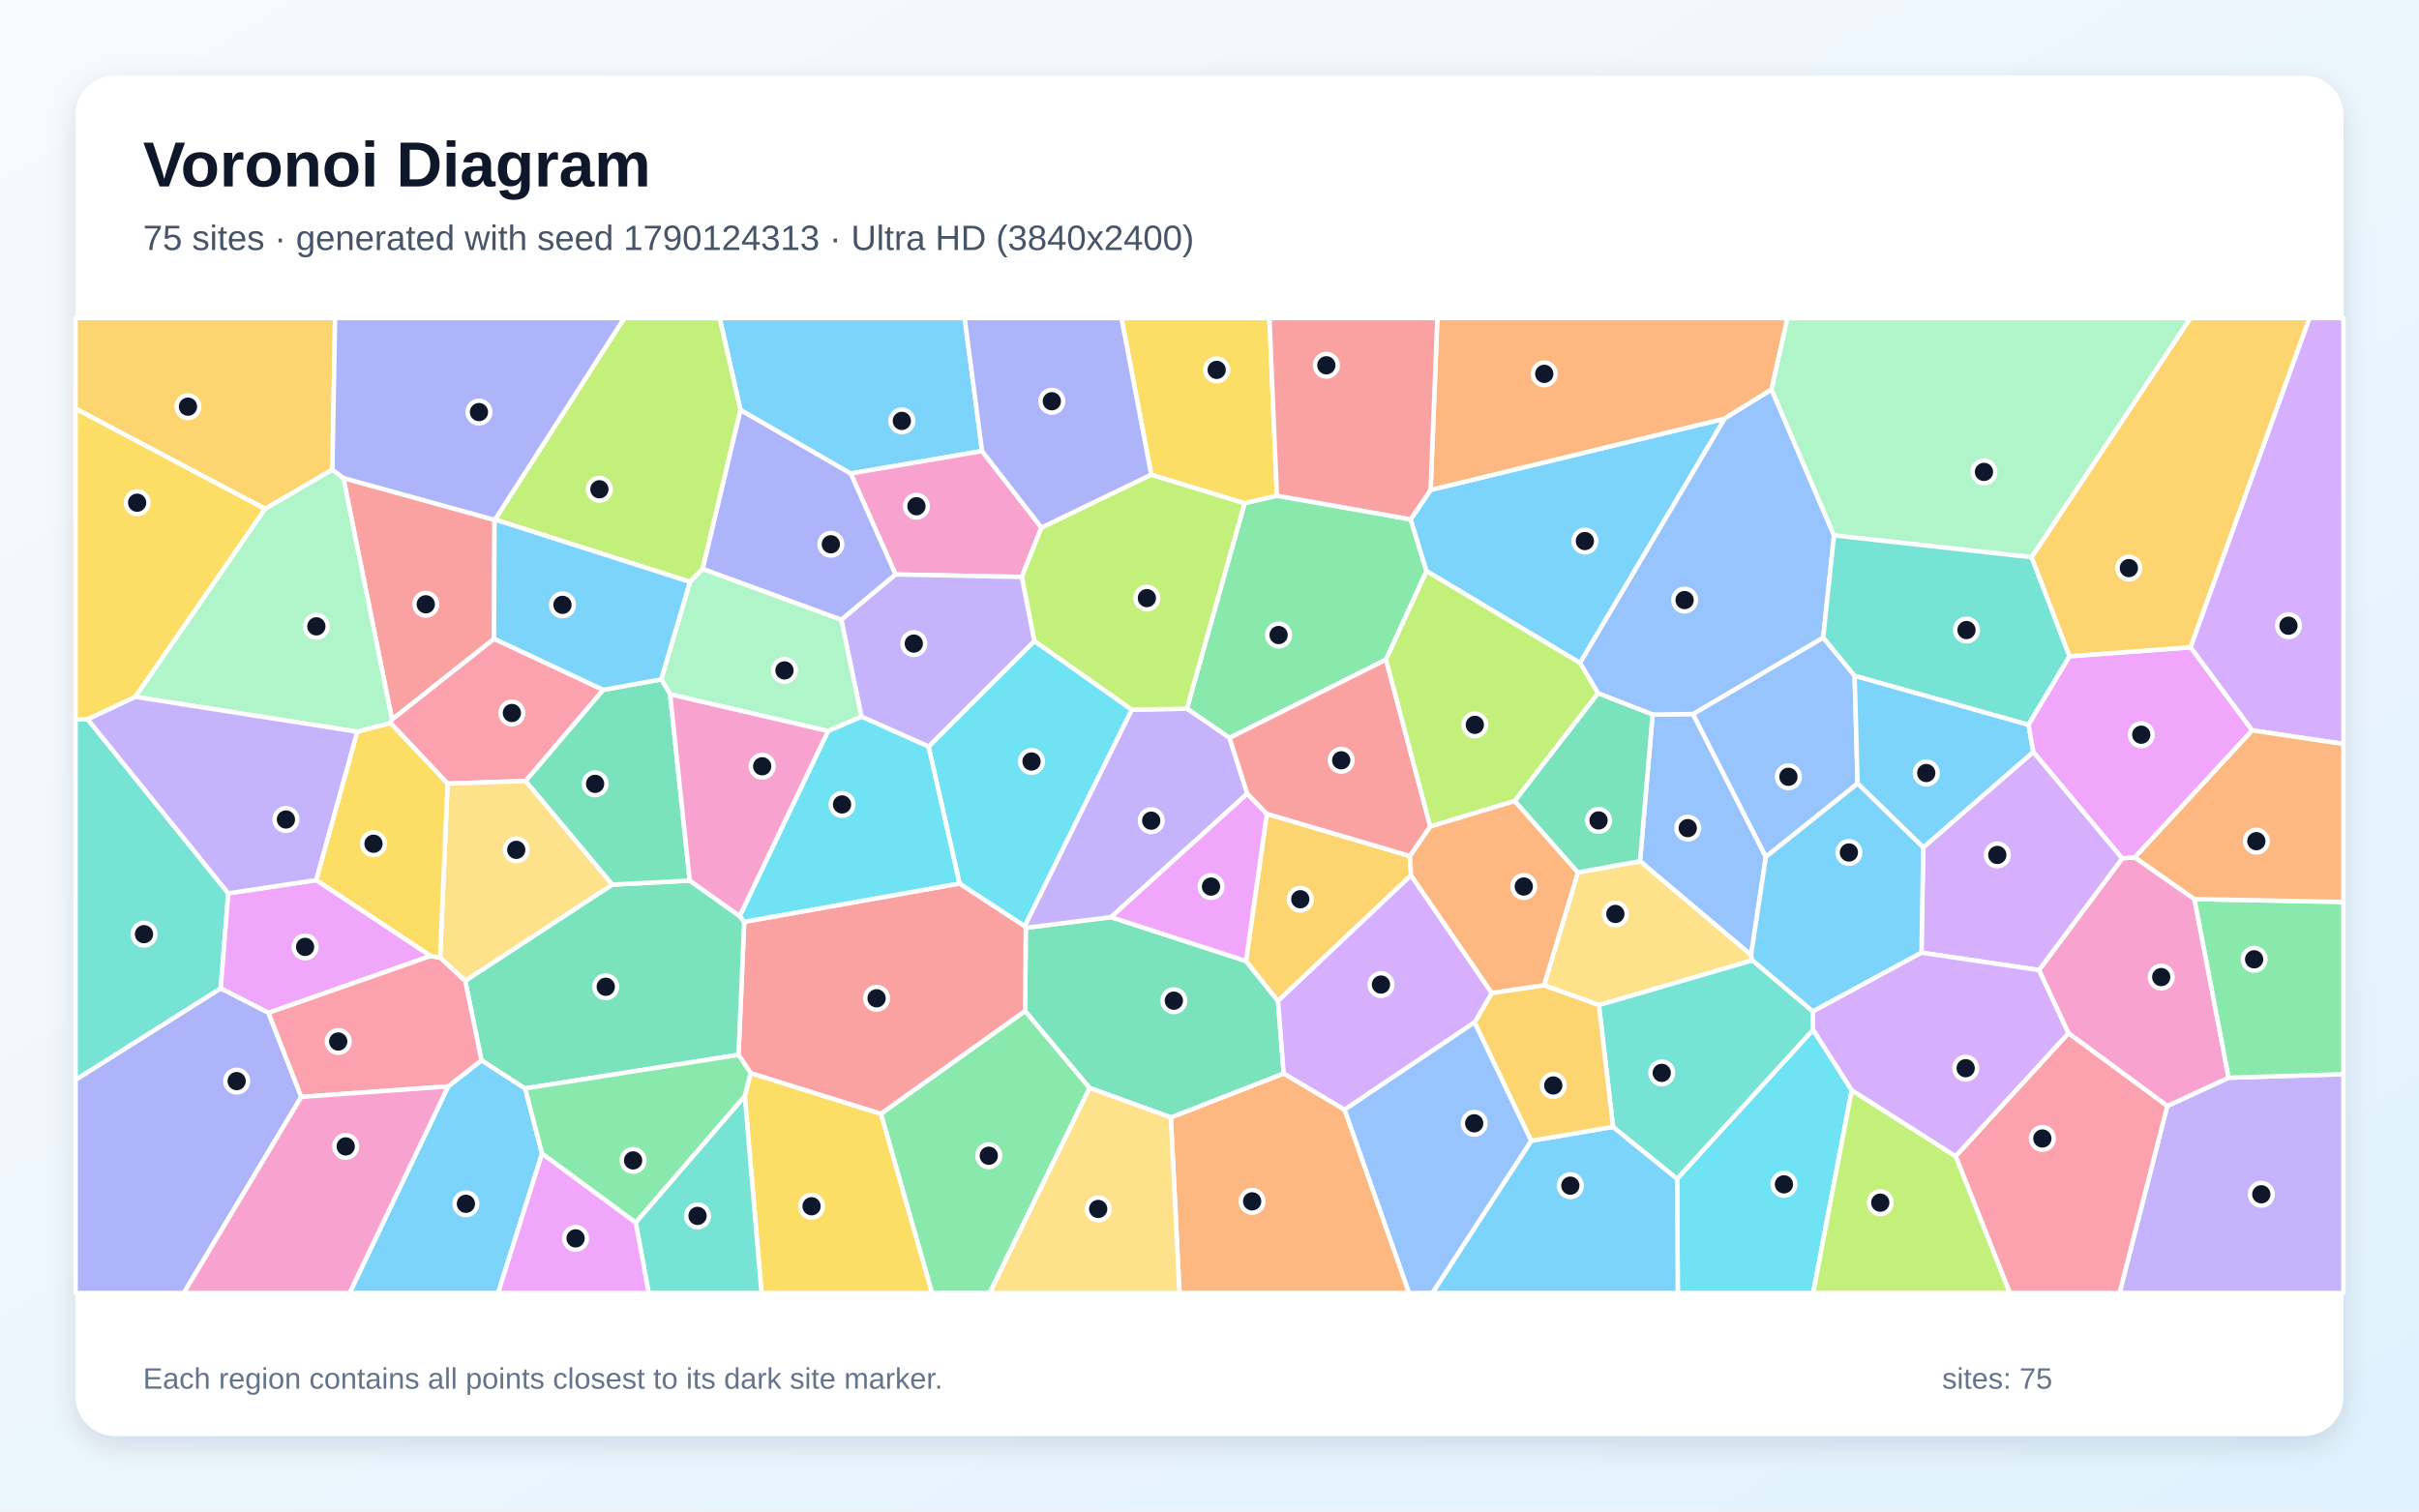
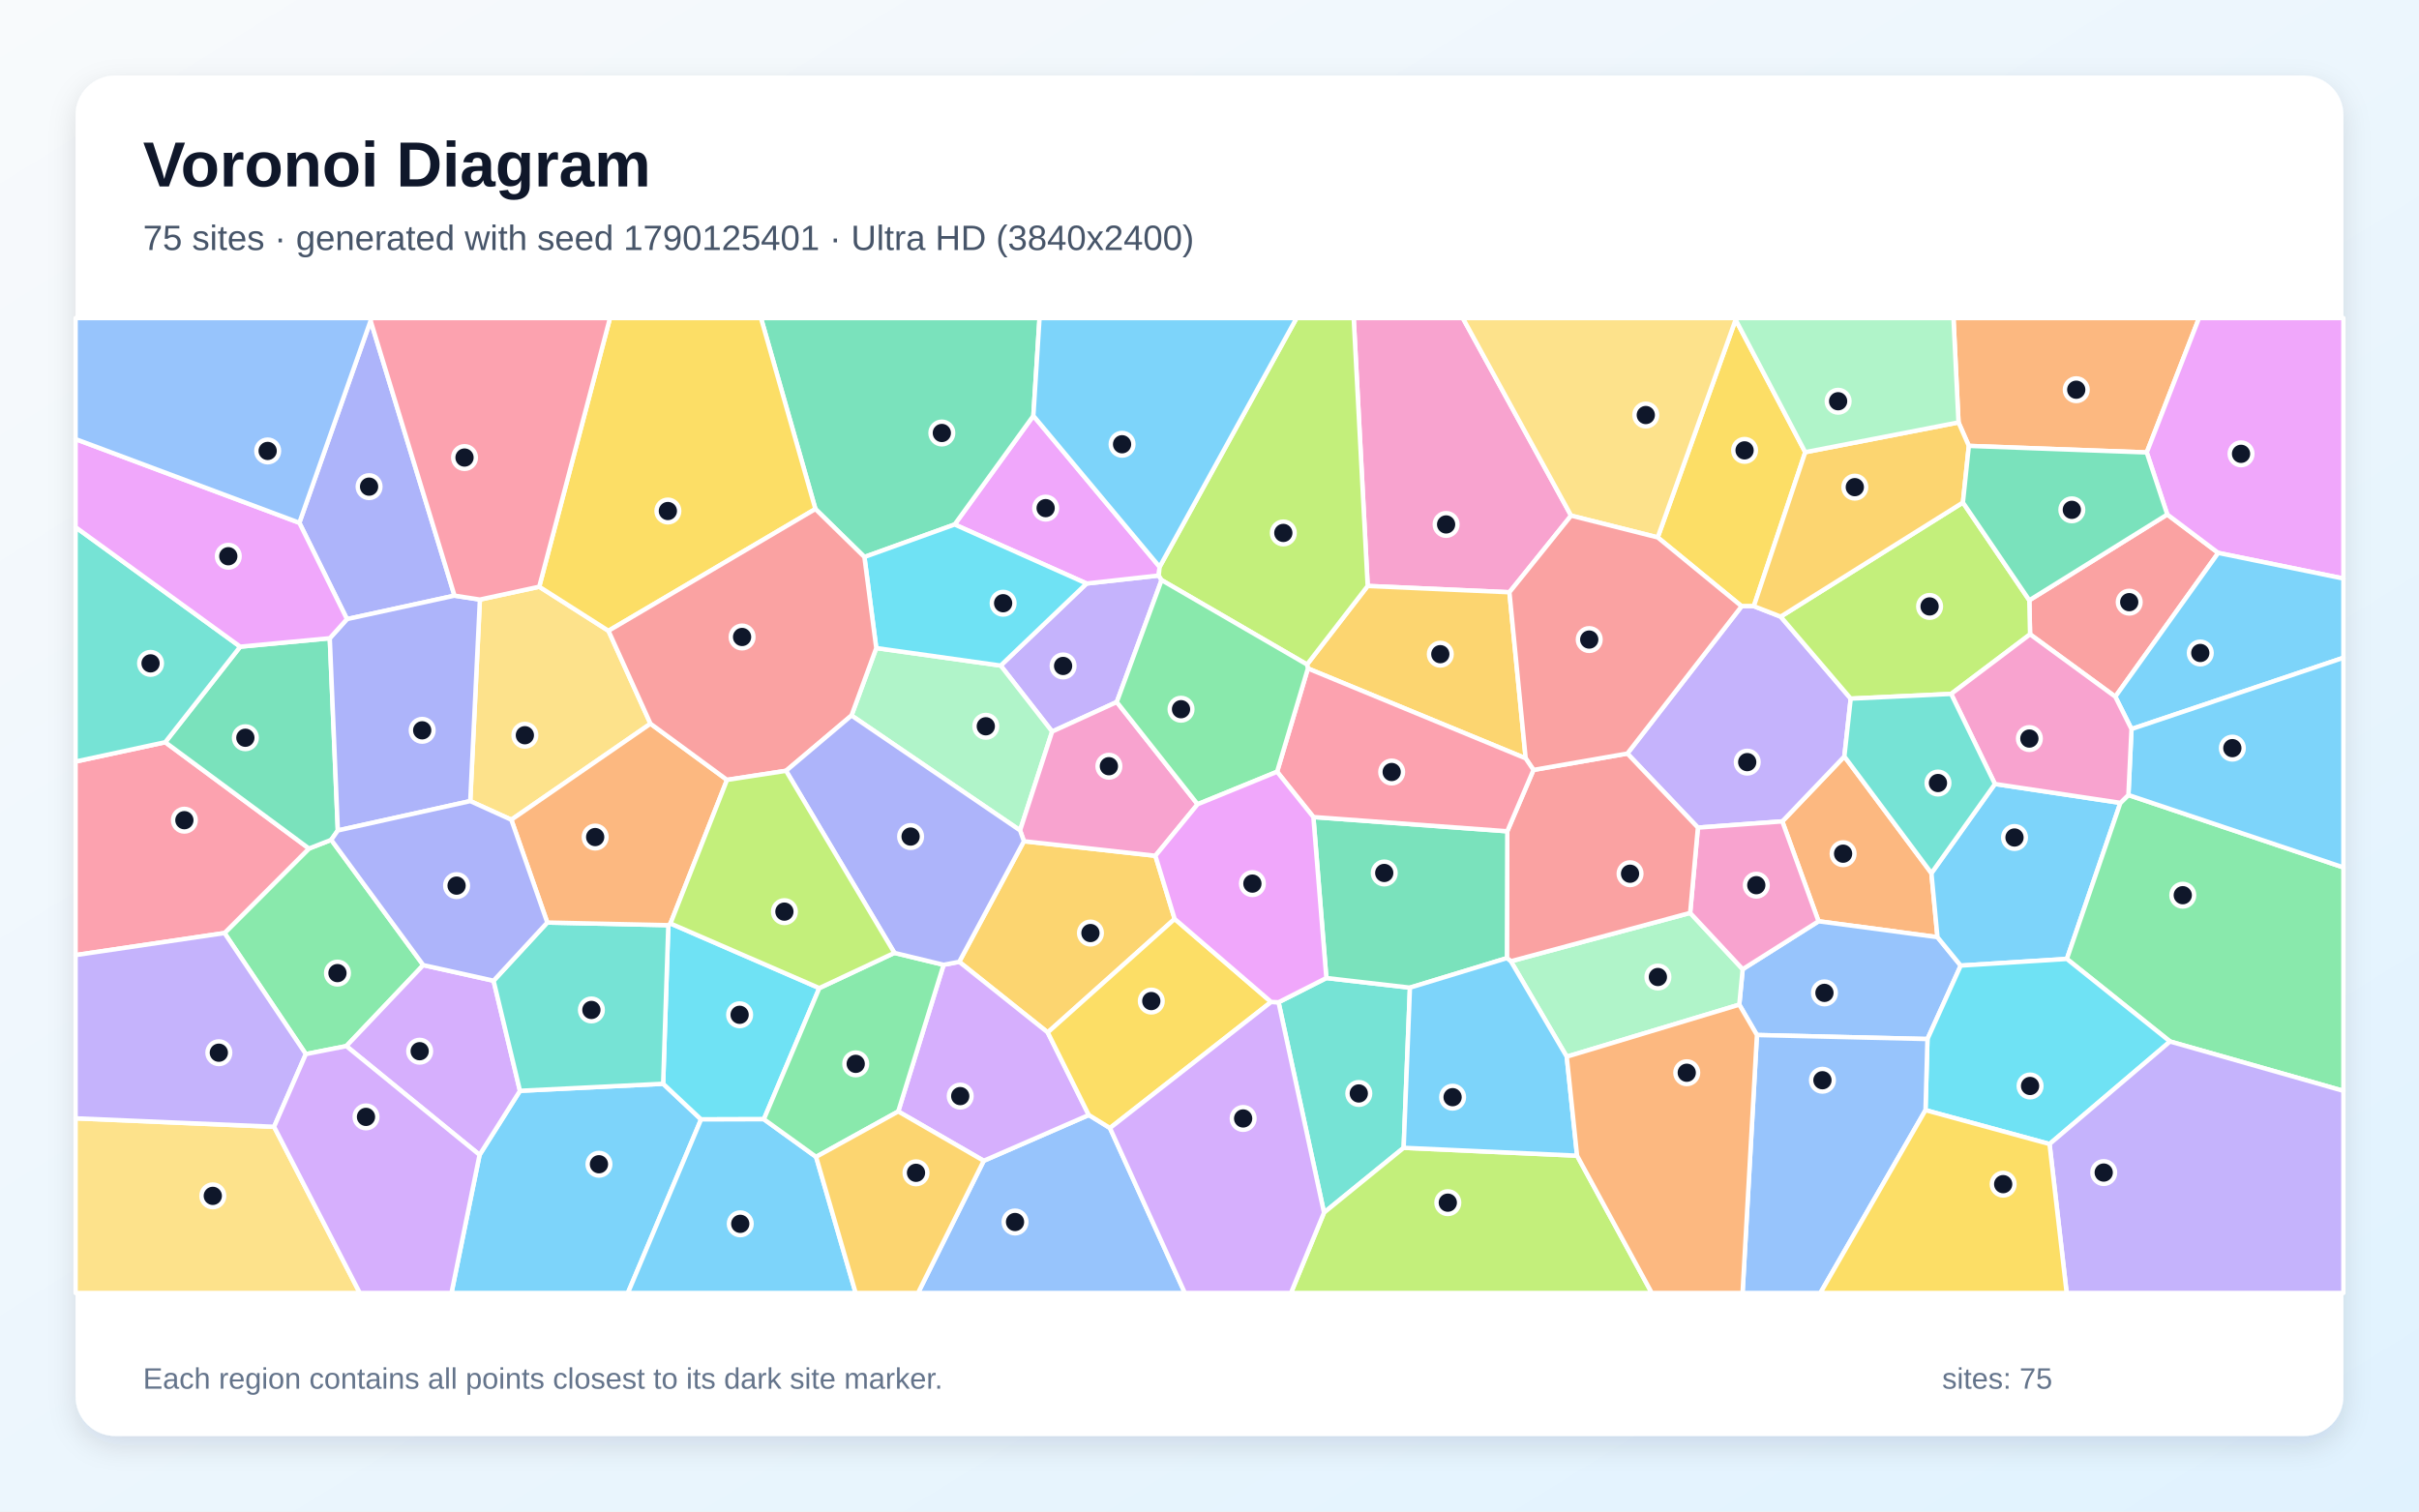
<svg xmlns="http://www.w3.org/2000/svg" width="3840" height="2400" viewBox="0 0 3840 2400" role="img" aria-labelledby="title description">
  <defs>
    <linearGradient id="background" x1="0" y1="0" x2="1" y2="1">
      <stop stop-color="#F8FAFC" />
      <stop offset="1" stop-color="#E0F2FE" />
    </linearGradient>
    <filter id="shadow" x="-5%" y="-5%" width="110%" height="110%">
      <feDropShadow dx="0" dy="15" stdDeviation="22" flood-color="#0F172A" flood-opacity=".12" />
    </filter>
  </defs>
  <rect width="3840" height="2400" fill="url(#background)" />
  <rect x="120" y="120" width="3600" height="2160" rx="63" fill="#FFFFFF" filter="url(#shadow)" />
  <g font-family="Arial, sans-serif">
    <text x="227" y="296" font-size="101" font-weight="700" fill="#0F172A">Voronoi Diagram</text>
-     <text x="227" y="397" font-size="56" fill="#475569">75 sites · generated with seed 1790124313 · Ultra HD (3840x2400)</text>
+     <text x="227" y="397" font-size="56" fill="#475569">75 sites · generated with seed 1790125401 · Ultra HD (3840x2400)</text>
  </g>
  <g stroke="#FFFFFF" stroke-width="7" stroke-linejoin="round">
-     <polygon points="1559.0,716.2 1350.4,751.9 1175.5,651.2 1142.4,505.0 1531.3,505.0" fill="#38BDF8" fill-opacity="0.65" />
-     <polygon points="3440.4,1756.1 3537.8,1711.2 3720.0,1705.6 3720.0,2053.0 3364.6,2053.0" fill="#A78BFA" fill-opacity="0.65" />
-     <polygon points="1653.2,837.7 1622.0,916.1 1421.7,912.2 1350.4,751.9 1559.0,716.2" fill="#F472B6" fill-opacity="0.65" />
-     <polygon points="1858.6,1774.3 2037.8,1704.4 2134.5,1761.9 2236.9,2053.0 1872.4,2053.0" fill="#FB923C" fill-opacity="0.65" />
-     <polygon points="1182.3,1740.2 1191.6,1703.8 1398.6,1768.5 1479.7,2053.0 1208.8,2053.0" fill="#FACC15" fill-opacity="0.65" />
-     <polygon points="1975.7,798.9 2027.0,787.0 2239.3,824.6 2264.5,906.8 2200.2,1047.4 1951.8,1171.6 1884.1,1125.2" fill="#4ADE80" fill-opacity="0.65" />
-     <polygon points="120.0,1714.7 120.0,1142.4 139.2,1142.1 362.4,1418.4 350.4,1569.5" fill="#2DD4BF" fill-opacity="0.65" />
-     <polygon points="2779.7,1516.3 2603.4,1367.5 2623.4,1134.6 2687.5,1133.7 2803.2,1360.5" fill="#60A5FA" fill-opacity="0.65" />
-     <polygon points="502.1,1397.4 683.8,1517.9 426.2,1608.2 350.4,1569.5 362.4,1418.4" fill="#E879F9" fill-opacity="0.65" />
-     <polygon points="1729.5,1727.4 1627.3,1605.5 1628.4,1473.2 1763.7,1456.2 1977.9,1525.9 2028.8,1589.3 2037.8,1704.4 1858.6,1774.3" fill="#34D399" fill-opacity="0.65" />
-     <polygon points="1172.3,1674.9 1181.4,1463.7 1523.2,1402.8 1626.6,1470.4 1628.4,1473.2 1627.3,1605.5 1398.6,1768.5 1191.6,1703.8" fill="#F87171" fill-opacity="0.65" />
-     <polygon points="120.0,1714.7 350.4,1569.5 426.2,1608.2 478.3,1741.6 291.8,2053.0 120.0,2053.0" fill="#818CF8" fill-opacity="0.65" />
-     <polygon points="527.6,745.7 420.8,808.1 120.0,648.9 120.0,505.0 532.0,505.0" fill="#FBBF24" fill-opacity="0.65" />
-     <polygon points="1115.6,903.2 1095.3,923.9 785.8,825.0 990.9,505.0 1142.4,505.0 1175.5,651.2" fill="#A3E635" fill-opacity="0.65" />
-     <polygon points="3575.0,1159.7 3477.2,1027.8 3666.0,505.0 3720.0,505.0 3720.0,1181.3" fill="#C084FC" fill-opacity="0.65" />
-     <polygon points="957.7,1095.4 834.5,1240.1 710.5,1244.1 619.8,1148.1 622.3,1142.3 784.2,1014.1" fill="#FB7185" fill-opacity="0.65" />
-     <polygon points="2662.3,1871.6 2878.2,1635.0 2939.5,1731.0 2878.3,2053.0 2663.4,2053.0" fill="#22D3EE" fill-opacity="0.65" />
-     <polygon points="1367.7,1138.0 1314.4,1160.8 1063.8,1102.5 1049.6,1078.7 1095.3,923.9 1115.6,903.2 1335.7,984.0" fill="#86EFAC" fill-opacity="0.65" />
-     <polygon points="972.2,1404.6 738.5,1557.5 698.6,1520.5 710.5,1244.1 834.5,1240.1" fill="#FCD34D" fill-opacity="0.65" />
-     <polygon points="2271.0,777.9 2737.9,664.6 2508.2,1052.7 2264.5,906.8 2239.3,824.6" fill="#38BDF8" fill-opacity="0.65" />
-     <polygon points="711.4,1725.0 764.3,1683.5 833.6,1728.2 860.5,1831.5 790.7,2053.0 554.9,2053.0" fill="#38BDF8" fill-opacity="0.65" />
-     <polygon points="1796.4,1126.9 1884.1,1125.2 1951.8,1171.6 1980.0,1260.2 1763.7,1456.2 1628.4,1473.2 1626.6,1470.4" fill="#A78BFA" fill-opacity="0.65" />
-     <polygon points="3283.4,1640.5 3236.7,1540.3 3369.0,1362.8 3388.7,1361.2 3483.6,1427.6 3537.8,1711.2 3440.4,1756.1" fill="#F472B6" fill-opacity="0.65" />
-     <polygon points="2812.2,618.5 2737.9,664.6 2271.0,777.9 2281.7,505.0 2837.5,505.0" fill="#FB923C" fill-opacity="0.65" />
-     <polygon points="420.8,808.1 215.0,1106.5 139.2,1142.1 120.0,1142.4 120.0,648.9" fill="#FACC15" fill-opacity="0.65" />
-     <polygon points="3537.8,1711.2 3483.6,1427.6 3720.0,1432.1 3720.0,1705.6" fill="#4ADE80" fill-opacity="0.65" />
-     <polygon points="1009.1,1941.1 1182.3,1740.2 1208.8,2053.0 1029.7,2053.0" fill="#2DD4BF" fill-opacity="0.65" />
-     <polygon points="2894.2,1012.3 2944.1,1072.9 2948.8,1244.1 2803.2,1360.5 2687.5,1133.7" fill="#60A5FA" fill-opacity="0.65" />
-     <polygon points="860.5,1831.5 1009.1,1941.1 1029.7,2053.0 790.7,2053.0" fill="#E879F9" fill-opacity="0.65" />
-     <polygon points="833.6,1728.2 764.3,1683.5 738.5,1557.5 972.2,1404.6 1094.9,1398.2 1174.2,1454.5 1181.4,1463.7 1172.3,1674.9" fill="#34D399" fill-opacity="0.65" />
-     <polygon points="785.0,825.4 784.2,1014.1 622.3,1142.3 545.1,759.0" fill="#F87171" fill-opacity="0.65" />
-     <polygon points="1335.7,984.0 1115.6,903.2 1175.5,651.2 1350.4,751.9 1421.7,912.2" fill="#818CF8" fill-opacity="0.65" />
-     <polygon points="2238.2,1359.2 2239.9,1389.9 2028.8,1589.3 1977.9,1525.9 2011.0,1292.2" fill="#FBBF24" fill-opacity="0.65" />
-     <polygon points="1827.5,753.6 1975.7,798.9 1884.1,1125.2 1796.4,1126.9 1641.9,1017.9 1622.0,916.1 1653.2,837.7" fill="#A3E635" fill-opacity="0.65" />
-     <polygon points="3369.0,1362.8 3236.7,1540.3 3050.2,1512.7 3053.0,1345.5 3227.8,1193.8" fill="#C084FC" fill-opacity="0.65" />
-     <polygon points="764.3,1683.5 711.4,1725.0 478.3,1741.6 426.2,1608.2 683.8,1517.9 698.6,1520.5 738.5,1557.5" fill="#FB7185" fill-opacity="0.65" />
-     <polygon points="1474.0,1185.4 1641.9,1017.9 1796.4,1126.9 1626.6,1470.4 1523.2,1402.8" fill="#22D3EE" fill-opacity="0.65" />
-     <polygon points="545.1,759.0 622.3,1142.3 619.8,1148.1 567.3,1161.9 215.0,1106.5 420.8,808.1 527.6,745.7" fill="#86EFAC" fill-opacity="0.65" />
-     <polygon points="1729.5,1727.4 1858.6,1774.3 1872.4,2053.0 1570.9,2053.0" fill="#FCD34D" fill-opacity="0.65" />
-     <polygon points="3220.2,1150.7 3227.8,1193.8 3053.0,1345.5 2948.8,1244.1 2944.1,1072.9" fill="#38BDF8" fill-opacity="0.65" />
-     <polygon points="2430.6,1811.4 2560.6,1789.2 2662.3,1871.6 2663.4,2053.0 2273.7,2053.0" fill="#38BDF8" fill-opacity="0.65" />
-     <polygon points="1641.9,1017.9 1474.0,1185.4 1367.7,1138.0 1335.7,984.0 1421.7,912.2 1622.0,916.1" fill="#A78BFA" fill-opacity="0.65" />
-     <polygon points="478.3,1741.6 711.4,1725.0 554.9,2053.0 291.8,2053.0" fill="#F472B6" fill-opacity="0.65" />
-     <polygon points="3483.6,1427.6 3388.7,1361.2 3575.0,1159.7 3720.0,1181.3 3720.0,1432.1" fill="#FB923C" fill-opacity="0.65" />
-     <polygon points="2027.0,787.0 1975.7,798.9 1827.5,753.6 1780.2,505.0 2015.2,505.0" fill="#FACC15" fill-opacity="0.65" />
-     <polygon points="1009.1,1941.1 860.5,1831.5 833.6,1728.2 1172.3,1674.9 1191.6,1703.8 1182.3,1740.2" fill="#4ADE80" fill-opacity="0.65" />
-     <polygon points="2560.6,1789.2 2538.1,1595.7 2781.8,1524.6 2877.8,1606.0 2878.2,1635.0 2662.3,1871.6" fill="#2DD4BF" fill-opacity="0.65" />
-     <polygon points="2911.4,850.1 2894.2,1012.3 2687.5,1133.7 2623.4,1134.6 2536.8,1100.8 2508.2,1052.7 2737.9,664.6 2812.2,618.5" fill="#60A5FA" fill-opacity="0.65" />
-     <polygon points="2011.0,1292.2 1977.9,1525.9 1763.7,1456.2 1980.0,1260.2" fill="#E879F9" fill-opacity="0.65" />
-     <polygon points="1094.9,1398.2 972.2,1404.6 834.5,1240.1 957.7,1095.4 1049.6,1078.7 1063.8,1102.5" fill="#34D399" fill-opacity="0.65" />
-     <polygon points="2270.5,1312.4 2238.2,1359.2 2011.0,1292.2 1980.0,1260.2 1951.8,1171.6 2200.2,1047.4" fill="#F87171" fill-opacity="0.65" />
-     <polygon points="1827.5,753.6 1653.2,837.7 1559.0,716.2 1531.3,505.0 1780.2,505.0" fill="#818CF8" fill-opacity="0.65" />
-     <polygon points="2451.1,1564.2 2538.1,1595.7 2560.6,1789.2 2430.6,1811.4 2340.7,1623.4 2368.1,1576.6" fill="#FBBF24" fill-opacity="0.65" />
-     <polygon points="2508.2,1052.7 2536.8,1100.8 2404.6,1271.8 2270.5,1312.4 2200.2,1047.4 2264.5,906.8" fill="#A3E635" fill-opacity="0.65" />
-     <polygon points="2368.1,1576.6 2340.7,1623.4 2134.5,1761.9 2037.8,1704.4 2028.8,1589.3 2239.9,1389.9" fill="#C084FC" fill-opacity="0.65" />
-     <polygon points="3104.4,1835.8 3283.4,1640.5 3440.4,1756.1 3364.6,2053.0 3190.4,2053.0" fill="#FB7185" fill-opacity="0.65" />
-     <polygon points="1474.0,1185.4 1523.2,1402.8 1181.4,1463.7 1174.2,1454.5 1314.4,1160.8 1367.7,1138.0" fill="#22D3EE" fill-opacity="0.65" />
-     <polygon points="3225.2,884.8 2911.4,850.1 2812.2,618.5 2837.5,505.0 3477.3,505.0" fill="#86EFAC" fill-opacity="0.65" />
-     <polygon points="2781.8,1524.6 2538.1,1595.7 2451.1,1564.2 2504.8,1385.2 2603.4,1367.5 2779.7,1516.3" fill="#FCD34D" fill-opacity="0.65" />
-     <polygon points="1049.6,1078.7 957.7,1095.4 784.2,1014.1 785.0,825.4 785.8,825.0 1095.3,923.9" fill="#38BDF8" fill-opacity="0.65" />
-     <polygon points="3053.0,1345.5 3050.2,1512.7 2877.8,1606.0 2781.8,1524.6 2779.7,1516.3 2803.2,1360.5 2948.8,1244.1" fill="#38BDF8" fill-opacity="0.65" />
-     <polygon points="215.0,1106.5 567.3,1161.9 502.1,1397.4 362.4,1418.4 139.2,1142.1" fill="#A78BFA" fill-opacity="0.65" />
-     <polygon points="1063.8,1102.5 1314.4,1160.8 1174.2,1454.5 1094.9,1398.2" fill="#F472B6" fill-opacity="0.65" />
-     <polygon points="2504.8,1385.2 2451.1,1564.2 2368.1,1576.6 2239.9,1389.9 2238.2,1359.2 2270.5,1312.4 2404.6,1271.8" fill="#FB923C" fill-opacity="0.65" />
-     <polygon points="698.6,1520.5 683.8,1517.9 502.1,1397.4 567.3,1161.9 619.8,1148.1 710.5,1244.1" fill="#FACC15" fill-opacity="0.65" />
-     <polygon points="1398.6,1768.5 1627.3,1605.5 1729.5,1727.4 1570.9,2053.0 1479.7,2053.0" fill="#4ADE80" fill-opacity="0.65" />
-     <polygon points="3285.3,1042.0 3220.2,1150.7 2944.1,1072.9 2894.2,1012.3 2911.4,850.1 3225.2,884.8" fill="#2DD4BF" fill-opacity="0.65" />
-     <polygon points="2134.5,1761.9 2340.7,1623.4 2430.6,1811.4 2273.7,2053.0 2236.9,2053.0" fill="#60A5FA" fill-opacity="0.65" />
-     <polygon points="3388.7,1361.2 3369.0,1362.8 3227.8,1193.8 3220.2,1150.7 3285.3,1042.0 3477.2,1027.8 3575.0,1159.7" fill="#E879F9" fill-opacity="0.65" />
-     <polygon points="2504.8,1385.2 2404.6,1271.8 2536.8,1100.8 2623.4,1134.6 2603.4,1367.5" fill="#34D399" fill-opacity="0.65" />
-     <polygon points="2271.0,777.9 2239.3,824.6 2027.0,787.0 2015.2,505.0 2281.7,505.0" fill="#F87171" fill-opacity="0.65" />
-     <polygon points="785.8,825.0 785.0,825.4 545.1,759.0 527.6,745.7 532.0,505.0 990.9,505.0" fill="#818CF8" fill-opacity="0.65" />
-     <polygon points="3477.2,1027.8 3285.3,1042.0 3225.2,884.8 3477.3,505.0 3666.0,505.0" fill="#FBBF24" fill-opacity="0.65" />
-     <polygon points="2939.5,1731.0 3104.4,1835.8 3190.4,2053.0 2878.3,2053.0" fill="#A3E635" fill-opacity="0.65" />
-     <polygon points="3104.4,1835.8 2939.5,1731.0 2878.2,1635.0 2877.8,1606.0 3050.2,1512.7 3236.7,1540.3 3283.4,1640.5" fill="#C084FC" fill-opacity="0.65" />
+     <polygon points="761.3,1833.7 825.4,1732.0 1052.7,1720.8 1112.9,1777.4 996.7,2053.0 716.7,2053.0" fill="#38BDF8" fill-opacity="0.65" />
+     <polygon points="1843.9,921.1 1772.8,1114.7 1670.2,1161.6 1588.5,1056.8 1724.9,926.5 1839.4,913.8" fill="#A78BFA" fill-opacity="0.65" />
+     <polygon points="2494.0,818.7 2396.1,940.4 2171.1,930.4 2148.9,505.0 2322.1,505.0" fill="#F472B6" fill-opacity="0.65" />
+     <polygon points="2829.3,1304.2 2927.8,1201.1 3066.0,1386.4 3075.6,1488.0 2886.8,1462.8" fill="#FB923C" fill-opacity="0.65" />
+     <polygon points="2865.7,718.0 2784.1,962.5 2764.7,962.6 2631.5,853.3 2755.2,507.6" fill="#FACC15" fill-opacity="0.65" />
+     <polygon points="485.5,1673.7 356.4,1481.5 490.5,1347.3 525.8,1333.5 671.9,1532.4 549.8,1661.0" fill="#4ADE80" fill-opacity="0.65" />
+     <polygon points="2228.2,1822.5 2101.8,1925.4 2029.6,1591.4 2105.5,1552.9 2238.2,1568.2" fill="#2DD4BF" fill-opacity="0.65" />
+     <polygon points="2789.0,1643.4 2761.0,1595.2 2766.4,1538.9 2886.8,1462.8 3075.6,1488.0 3112.5,1533.2 3059.7,1649.8" fill="#60A5FA" fill-opacity="0.65" />
+     <polygon points="1840.8,900.1 1839.4,913.8 1724.9,926.5 1515.4,832.8 1640.4,660.2" fill="#E879F9" fill-opacity="0.65" />
+     <polygon points="1640.4,660.2 1515.4,832.8 1372.2,884.4 1294.4,808.2 1208.0,505.0 1650.2,505.0" fill="#34D399" fill-opacity="0.65" />
+     <polygon points="3357.9,1106.2 3222.6,1007.2 3221.4,953.1 3440.4,816.9 3521.3,877.9" fill="#F87171" fill-opacity="0.65" />
+     <polygon points="588.3,509.2 721.5,945.8 550.8,983.0 475.2,830.1" fill="#818CF8" fill-opacity="0.65" />
+     <polygon points="2421.9,1204.1 2076.2,1061.4 2074.8,1055.1 2171.1,930.4 2396.1,940.4" fill="#FBBF24" fill-opacity="0.65" />
+     <polygon points="2171.1,930.4 2074.8,1055.1 1843.9,921.1 1839.4,913.8 1840.8,900.1 2058.2,505.0 2148.9,505.0" fill="#A3E635" fill-opacity="0.65" />
+     <polygon points="549.8,1661.0 671.9,1532.4 783.5,1557.2 825.4,1732.0 761.3,1833.7" fill="#C084FC" fill-opacity="0.65" />
+     <polygon points="262.3,1178.5 490.5,1347.3 356.4,1481.5 120.0,1516.5 120.0,1209.2" fill="#FB7185" fill-opacity="0.65" />
+     <polygon points="1064.3,1466.3 1300.6,1568.9 1212.6,1777.1 1112.9,1777.4 1052.7,1720.8 1060.9,1469.0" fill="#22D3EE" fill-opacity="0.65" />
+     <polygon points="2487.1,1677.8 2398.4,1526.3 2683.0,1449.5 2766.4,1538.9 2761.0,1595.2" fill="#86EFAC" fill-opacity="0.65" />
+     <polygon points="1032.6,1149.1 811.7,1301.6 746.5,1272.0 761.8,952.0 856.0,931.6 965.9,1001.6" fill="#FCD34D" fill-opacity="0.65" />
+     <polygon points="1840.8,900.1 1640.4,660.2 1650.2,505.0 2058.2,505.0" fill="#38BDF8" fill-opacity="0.65" />
+     <polygon points="3166.8,1244.8 3366.0,1274.8 3281.0,1522.6 3112.5,1533.2 3075.6,1488.0 3066.0,1386.4" fill="#38BDF8" fill-opacity="0.65" />
+     <polygon points="2695.3,1314.1 2583.3,1196.5 2764.7,962.6 2784.1,962.5 2826.7,979.1 2937.9,1109.3 2927.8,1201.1 2829.3,1304.2" fill="#A78BFA" fill-opacity="0.65" />
+     <polygon points="2766.4,1538.9 2683.0,1449.5 2695.3,1314.1 2829.3,1304.2 2886.8,1462.8" fill="#F472B6" fill-opacity="0.65" />
+     <polygon points="3407.8,718.4 3125.4,708.0 3109.0,670.7 3101.0,505.0 3490.8,505.0" fill="#FB923C" fill-opacity="0.65" />
+     <polygon points="1294.4,808.2 965.9,1001.6 856.0,931.6 968.3,505.0 1208.0,505.0" fill="#FACC15" fill-opacity="0.65" />
+     <polygon points="3444.8,1653.7 3281.0,1522.6 3366.0,1274.8 3378.7,1262.3 3720.0,1377.3 3720.0,1732.1" fill="#4ADE80" fill-opacity="0.65" />
+     <polygon points="783.5,1557.2 868.8,1464.8 1060.9,1469.0 1052.7,1720.8 825.4,1732.0" fill="#2DD4BF" fill-opacity="0.65" />
+     <polygon points="1561.6,1843.1 1728.4,1770.4 1762.0,1791.1 1880.9,2053.0 1457.3,2053.0" fill="#60A5FA" fill-opacity="0.65" />
+     <polygon points="3521.3,877.9 3440.4,816.9 3407.8,718.4 3490.8,505.0 3720.0,505.0 3720.0,918.6" fill="#E879F9" fill-opacity="0.65" />
+     <polygon points="381.3,1026.8 523.5,1013.4 536.3,1318.6 525.8,1333.5 490.5,1347.3 262.3,1178.5" fill="#34D399" fill-opacity="0.65" />
+     <polygon points="2683.0,1449.5 2398.4,1526.3 2392.1,1521.3 2392.7,1319.9 2434.3,1222.5 2583.3,1196.5 2695.3,1314.1" fill="#F87171" fill-opacity="0.65" />
+     <polygon points="536.3,1318.6 523.5,1013.4 550.8,983.0 721.5,945.8 761.8,952.0 746.5,1272.0" fill="#818CF8" fill-opacity="0.65" />
+     <polygon points="1864.7,1459.1 1663.2,1639.3 1522.7,1527.2 1625.4,1335.7 1834.1,1358.8" fill="#FBBF24" fill-opacity="0.65" />
+     <polygon points="3116.0,797.9 3221.4,953.1 3222.6,1007.2 3097.3,1101.8 2937.9,1109.3 2826.7,979.1" fill="#A3E635" fill-opacity="0.65" />
+     <polygon points="1425.9,1764.8 1497.9,1531.9 1522.7,1527.2 1663.2,1639.3 1728.4,1770.4 1561.6,1843.1" fill="#C084FC" fill-opacity="0.65" />
+     <polygon points="856.0,931.6 761.8,952.0 721.5,945.8 588.3,509.2 588.4,505.0 968.3,505.0" fill="#FB7185" fill-opacity="0.65" />
+     <polygon points="3056.6,1762.7 3059.7,1649.8 3112.5,1533.2 3281.0,1522.6 3444.8,1653.7 3253.5,1816.5" fill="#22D3EE" fill-opacity="0.65" />
+     <polygon points="1619.3,1318.5 1351.7,1136.1 1391.0,1029.0 1588.5,1056.8 1670.2,1161.6" fill="#86EFAC" fill-opacity="0.65" />
+     <polygon points="2755.2,507.6 2631.5,853.3 2494.0,818.7 2322.1,505.0 2755.0,505.0" fill="#FCD34D" fill-opacity="0.65" />
+     <polygon points="1112.9,1777.4 1212.6,1777.1 1295.5,1836.9 1358.3,2053.0 996.7,2053.0" fill="#38BDF8" fill-opacity="0.65" />
+     <polygon points="3383.6,1157.6 3357.9,1106.2 3521.3,877.9 3720.0,918.6 3720.0,1044.4" fill="#38BDF8" fill-opacity="0.65" />
+     <polygon points="3253.5,1816.5 3444.8,1653.7 3720.0,1732.1 3720.0,2053.0 3280.7,2053.0" fill="#A78BFA" fill-opacity="0.65" />
+     <polygon points="1901.1,1277.0 1834.1,1358.8 1625.4,1335.7 1619.3,1318.5 1670.2,1161.6 1772.8,1114.7" fill="#F472B6" fill-opacity="0.65" />
+     <polygon points="811.7,1301.6 1032.6,1149.1 1154.1,1238.3 1064.3,1466.3 1060.9,1469.0 868.8,1464.8" fill="#FB923C" fill-opacity="0.65" />
+     <polygon points="2017.8,1590.9 1762.0,1791.1 1728.4,1770.4 1663.2,1639.3 1864.7,1459.1" fill="#FACC15" fill-opacity="0.65" />
+     <polygon points="1419.8,1513.0 1497.9,1531.9 1425.9,1764.8 1295.5,1836.9 1212.6,1777.1 1300.6,1568.9" fill="#4ADE80" fill-opacity="0.65" />
+     <polygon points="381.3,1026.8 262.3,1178.5 120.0,1209.2 120.0,837.1" fill="#2DD4BF" fill-opacity="0.65" />
+     <polygon points="2789.0,1643.4 3059.7,1649.8 3056.6,1762.7 2889.7,2053.0 2766.2,2053.0" fill="#60A5FA" fill-opacity="0.65" />
+     <polygon points="475.2,830.1 550.8,983.0 523.5,1013.4 381.3,1026.8 120.0,837.1 120.0,697.2" fill="#E879F9" fill-opacity="0.65" />
+     <polygon points="2084.9,1297.3 2392.7,1319.9 2392.1,1521.3 2238.2,1568.2 2105.5,1552.9" fill="#34D399" fill-opacity="0.65" />
+     <polygon points="2631.5,853.3 2764.7,962.6 2583.3,1196.5 2434.3,1222.5 2421.9,1204.1 2396.1,940.4 2494.0,818.7" fill="#F87171" fill-opacity="0.65" />
+     <polygon points="536.3,1318.6 746.5,1272.0 811.7,1301.6 868.8,1464.8 783.5,1557.2 671.9,1532.4 525.8,1333.5" fill="#818CF8" fill-opacity="0.65" />
+     <polygon points="3109.0,670.7 3125.4,708.0 3116.0,797.9 2826.7,979.1 2784.1,962.5 2865.7,718.0" fill="#FBBF24" fill-opacity="0.65" />
+     <polygon points="2101.8,1925.4 2228.2,1822.5 2503.5,1835.0 2622.1,2053.0 2049.3,2053.0" fill="#A3E635" fill-opacity="0.65" />
+     <polygon points="1762.0,1791.1 2017.8,1590.9 2029.6,1591.4 2101.8,1925.4 2049.3,2053.0 1880.9,2053.0" fill="#C084FC" fill-opacity="0.65" />
+     <polygon points="2434.3,1222.5 2392.7,1319.9 2084.9,1297.3 2027.3,1225.4 2076.2,1061.4 2421.9,1204.1" fill="#FB7185" fill-opacity="0.65" />
+     <polygon points="1391.0,1029.0 1372.2,884.4 1515.4,832.8 1724.9,926.5 1588.5,1056.8" fill="#22D3EE" fill-opacity="0.65" />
+     <polygon points="3109.0,670.7 2865.7,718.0 2755.2,507.6 2755.0,505.0 3101.0,505.0" fill="#86EFAC" fill-opacity="0.65" />
+     <polygon points="120.0,1775.7 435.1,1789.1 571.2,2053.0 120.0,2053.0" fill="#FCD34D" fill-opacity="0.65" />
+     <polygon points="2503.5,1835.0 2228.2,1822.5 2238.2,1568.2 2392.1,1521.3 2398.4,1526.3 2487.1,1677.8" fill="#38BDF8" fill-opacity="0.65" />
+     <polygon points="3378.7,1262.3 3383.6,1157.6 3720.0,1044.4 3720.0,1377.3" fill="#38BDF8" fill-opacity="0.65" />
+     <polygon points="435.1,1789.1 120.0,1775.7 120.0,1516.5 356.4,1481.5 485.5,1673.7" fill="#A78BFA" fill-opacity="0.65" />
+     <polygon points="3383.6,1157.6 3378.7,1262.3 3366.0,1274.8 3166.8,1244.8 3097.3,1101.8 3222.6,1007.2 3357.9,1106.2" fill="#F472B6" fill-opacity="0.65" />
+     <polygon points="2503.5,1835.0 2487.1,1677.8 2761.0,1595.2 2789.0,1643.4 2766.2,2053.0 2622.1,2053.0" fill="#FB923C" fill-opacity="0.65" />
+     <polygon points="3056.6,1762.7 3253.5,1816.5 3280.7,2053.0 2889.7,2053.0" fill="#FACC15" fill-opacity="0.65" />
+     <polygon points="2074.8,1055.1 2076.2,1061.4 2027.3,1225.4 1901.1,1277.0 1772.8,1114.7 1843.9,921.1" fill="#4ADE80" fill-opacity="0.65" />
+     <polygon points="3166.8,1244.8 3066.0,1386.4 2927.8,1201.1 2937.9,1109.3 3097.3,1101.8" fill="#2DD4BF" fill-opacity="0.65" />
+     <polygon points="588.3,509.2 475.2,830.1 120.0,697.2 120.0,505.0 588.4,505.0" fill="#60A5FA" fill-opacity="0.65" />
+     <polygon points="1901.1,1277.0 2027.3,1225.4 2084.9,1297.3 2105.5,1552.9 2029.6,1591.4 2017.8,1590.9 1864.7,1459.1 1834.1,1358.8" fill="#E879F9" fill-opacity="0.65" />
+     <polygon points="3116.0,797.9 3125.4,708.0 3407.8,718.4 3440.4,816.9 3221.4,953.1" fill="#34D399" fill-opacity="0.65" />
+     <polygon points="1247.8,1223.9 1154.1,1238.3 1032.6,1149.1 965.9,1001.6 1294.4,808.2 1372.2,884.4 1391.0,1029.0 1351.7,1136.1" fill="#F87171" fill-opacity="0.65" />
+     <polygon points="1247.8,1223.9 1351.7,1136.1 1619.3,1318.5 1625.4,1335.7 1522.7,1527.2 1497.9,1531.9 1419.8,1513.0" fill="#818CF8" fill-opacity="0.65" />
+     <polygon points="1295.5,1836.9 1425.9,1764.8 1561.6,1843.1 1457.3,2053.0 1358.3,2053.0" fill="#FBBF24" fill-opacity="0.65" />
+     <polygon points="1247.8,1223.9 1419.8,1513.0 1300.6,1568.9 1064.3,1466.3 1154.1,1238.3" fill="#A3E635" fill-opacity="0.65" />
+     <polygon points="435.1,1789.1 485.5,1673.7 549.8,1661.0 761.3,1833.7 716.7,2053.0 571.2,2053.0" fill="#C084FC" fill-opacity="0.65" />
  </g>
  <g>
-     <circle cx="1431.6" cy="668.3" r="18" fill="#0F172A" stroke="#FFFFFF" stroke-width="7" />
-     <circle cx="3589.7" cy="1896.3" r="18" fill="#0F172A" stroke="#FFFFFF" stroke-width="7" />
-     <circle cx="1454.8" cy="803.8" r="18" fill="#0F172A" stroke="#FFFFFF" stroke-width="7" />
-     <circle cx="1987.7" cy="1907.5" r="18" fill="#0F172A" stroke="#FFFFFF" stroke-width="7" />
-     <circle cx="1288.3" cy="1915.3" r="18" fill="#0F172A" stroke="#FFFFFF" stroke-width="7" />
-     <circle cx="2029.7" cy="1008.3" r="18" fill="#0F172A" stroke="#FFFFFF" stroke-width="7" />
-     <circle cx="228.6" cy="1483.3" r="18" fill="#0F172A" stroke="#FFFFFF" stroke-width="7" />
-     <circle cx="2679.2" cy="1314.9" r="18" fill="#0F172A" stroke="#FFFFFF" stroke-width="7" />
-     <circle cx="484.3" cy="1503.5" r="18" fill="#0F172A" stroke="#FFFFFF" stroke-width="7" />
-     <circle cx="1863.4" cy="1588.9" r="18" fill="#0F172A" stroke="#FFFFFF" stroke-width="7" />
-     <circle cx="1391.5" cy="1585.1" r="18" fill="#0F172A" stroke="#FFFFFF" stroke-width="7" />
-     <circle cx="375.7" cy="1716.6" r="18" fill="#0F172A" stroke="#FFFFFF" stroke-width="7" />
-     <circle cx="298.4" cy="645.7" r="18" fill="#0F172A" stroke="#FFFFFF" stroke-width="7" />
-     <circle cx="951.5" cy="776.9" r="18" fill="#0F172A" stroke="#FFFFFF" stroke-width="7" />
-     <circle cx="3632.8" cy="993.5" r="18" fill="#0F172A" stroke="#FFFFFF" stroke-width="7" />
-     <circle cx="812.6" cy="1132.1" r="18" fill="#0F172A" stroke="#FFFFFF" stroke-width="7" />
-     <circle cx="2831.9" cy="1880.5" r="18" fill="#0F172A" stroke="#FFFFFF" stroke-width="7" />
-     <circle cx="1245.3" cy="1064.5" r="18" fill="#0F172A" stroke="#FFFFFF" stroke-width="7" />
-     <circle cx="819.5" cy="1349.4" r="18" fill="#0F172A" stroke="#FFFFFF" stroke-width="7" />
-     <circle cx="2515.9" cy="859.1" r="18" fill="#0F172A" stroke="#FFFFFF" stroke-width="7" />
-     <circle cx="739.6" cy="1911.4" r="18" fill="#0F172A" stroke="#FFFFFF" stroke-width="7" />
-     <circle cx="1827.5" cy="1303.1" r="18" fill="#0F172A" stroke="#FFFFFF" stroke-width="7" />
-     <circle cx="3430.8" cy="1551.4" r="18" fill="#0F172A" stroke="#FFFFFF" stroke-width="7" />
-     <circle cx="2451.4" cy="593.6" r="18" fill="#0F172A" stroke="#FFFFFF" stroke-width="7" />
-     <circle cx="217.7" cy="798.2" r="18" fill="#0F172A" stroke="#FFFFFF" stroke-width="7" />
-     <circle cx="3578.3" cy="1523.2" r="18" fill="#0F172A" stroke="#FFFFFF" stroke-width="7" />
-     <circle cx="1107.3" cy="1930.6" r="18" fill="#0F172A" stroke="#FFFFFF" stroke-width="7" />
-     <circle cx="2839.0" cy="1233.4" r="18" fill="#0F172A" stroke="#FFFFFF" stroke-width="7" />
-     <circle cx="913.7" cy="1966.3" r="18" fill="#0F172A" stroke="#FFFFFF" stroke-width="7" />
-     <circle cx="961.6" cy="1566.8" r="18" fill="#0F172A" stroke="#FFFFFF" stroke-width="7" />
-     <circle cx="675.9" cy="959.5" r="18" fill="#0F172A" stroke="#FFFFFF" stroke-width="7" />
-     <circle cx="1318.9" cy="864.2" r="18" fill="#0F172A" stroke="#FFFFFF" stroke-width="7" />
-     <circle cx="2064.1" cy="1427.8" r="18" fill="#0F172A" stroke="#FFFFFF" stroke-width="7" />
-     <circle cx="1820.6" cy="949.7" r="18" fill="#0F172A" stroke="#FFFFFF" stroke-width="7" />
-     <circle cx="3170.6" cy="1357.5" r="18" fill="#0F172A" stroke="#FFFFFF" stroke-width="7" />
-     <circle cx="536.9" cy="1653.7" r="18" fill="#0F172A" stroke="#FFFFFF" stroke-width="7" />
-     <circle cx="1637.5" cy="1209.1" r="18" fill="#0F172A" stroke="#FFFFFF" stroke-width="7" />
-     <circle cx="502.2" cy="994.5" r="18" fill="#0F172A" stroke="#FFFFFF" stroke-width="7" />
-     <circle cx="1743.3" cy="1919.6" r="18" fill="#0F172A" stroke="#FFFFFF" stroke-width="7" />
-     <circle cx="3057.8" cy="1227.4" r="18" fill="#0F172A" stroke="#FFFFFF" stroke-width="7" />
-     <circle cx="2492.8" cy="1882.6" r="18" fill="#0F172A" stroke="#FFFFFF" stroke-width="7" />
-     <circle cx="1450.6" cy="1021.9" r="18" fill="#0F172A" stroke="#FFFFFF" stroke-width="7" />
-     <circle cx="548.8" cy="1820.3" r="18" fill="#0F172A" stroke="#FFFFFF" stroke-width="7" />
-     <circle cx="3581.8" cy="1335.6" r="18" fill="#0F172A" stroke="#FFFFFF" stroke-width="7" />
-     <circle cx="1931.4" cy="587.3" r="18" fill="#0F172A" stroke="#FFFFFF" stroke-width="7" />
-     <circle cx="1005.0" cy="1842.5" r="18" fill="#0F172A" stroke="#FFFFFF" stroke-width="7" />
-     <circle cx="2637.9" cy="1703.5" r="18" fill="#0F172A" stroke="#FFFFFF" stroke-width="7" />
-     <circle cx="2674.2" cy="952.8" r="18" fill="#0F172A" stroke="#FFFFFF" stroke-width="7" />
-     <circle cx="1922.4" cy="1407.7" r="18" fill="#0F172A" stroke="#FFFFFF" stroke-width="7" />
-     <circle cx="944.7" cy="1244.6" r="18" fill="#0F172A" stroke="#FFFFFF" stroke-width="7" />
-     <circle cx="2129.1" cy="1207.2" r="18" fill="#0F172A" stroke="#FFFFFF" stroke-width="7" />
-     <circle cx="1669.7" cy="637.1" r="18" fill="#0F172A" stroke="#FFFFFF" stroke-width="7" />
-     <circle cx="2465.7" cy="1723.5" r="18" fill="#0F172A" stroke="#FFFFFF" stroke-width="7" />
-     <circle cx="2341.2" cy="1150.9" r="18" fill="#0F172A" stroke="#FFFFFF" stroke-width="7" />
-     <circle cx="2192.2" cy="1563.3" r="18" fill="#0F172A" stroke="#FFFFFF" stroke-width="7" />
-     <circle cx="3242.1" cy="1807.7" r="18" fill="#0F172A" stroke="#FFFFFF" stroke-width="7" />
-     <circle cx="1336.7" cy="1277.3" r="18" fill="#0F172A" stroke="#FFFFFF" stroke-width="7" />
-     <circle cx="3149.4" cy="749.3" r="18" fill="#0F172A" stroke="#FFFFFF" stroke-width="7" />
-     <circle cx="2564.3" cy="1451.2" r="18" fill="#0F172A" stroke="#FFFFFF" stroke-width="7" />
-     <circle cx="892.9" cy="960.4" r="18" fill="#0F172A" stroke="#FFFFFF" stroke-width="7" />
-     <circle cx="2935.0" cy="1353.6" r="18" fill="#0F172A" stroke="#FFFFFF" stroke-width="7" />
-     <circle cx="453.9" cy="1301.2" r="18" fill="#0F172A" stroke="#FFFFFF" stroke-width="7" />
-     <circle cx="1209.9" cy="1216.7" r="18" fill="#0F172A" stroke="#FFFFFF" stroke-width="7" />
-     <circle cx="2418.9" cy="1407.6" r="18" fill="#0F172A" stroke="#FFFFFF" stroke-width="7" />
-     <circle cx="592.9" cy="1339.7" r="18" fill="#0F172A" stroke="#FFFFFF" stroke-width="7" />
-     <circle cx="1569.6" cy="1835.1" r="18" fill="#0F172A" stroke="#FFFFFF" stroke-width="7" />
-     <circle cx="3121.7" cy="1000.4" r="18" fill="#0F172A" stroke="#FFFFFF" stroke-width="7" />
-     <circle cx="2340.2" cy="1783.6" r="18" fill="#0F172A" stroke="#FFFFFF" stroke-width="7" />
-     <circle cx="3399.1" cy="1166.6" r="18" fill="#0F172A" stroke="#FFFFFF" stroke-width="7" />
-     <circle cx="2537.6" cy="1302.7" r="18" fill="#0F172A" stroke="#FFFFFF" stroke-width="7" />
-     <circle cx="2105.5" cy="580.0" r="18" fill="#0F172A" stroke="#FFFFFF" stroke-width="7" />
-     <circle cx="760.3" cy="654.3" r="18" fill="#0F172A" stroke="#FFFFFF" stroke-width="7" />
-     <circle cx="3379.4" cy="902.0" r="18" fill="#0F172A" stroke="#FFFFFF" stroke-width="7" />
-     <circle cx="2984.8" cy="1909.6" r="18" fill="#0F172A" stroke="#FFFFFF" stroke-width="7" />
-     <circle cx="3120.4" cy="1696.1" r="18" fill="#0F172A" stroke="#FFFFFF" stroke-width="7" />
+     <circle cx="950.8" cy="1848.6" r="18" fill="#0F172A" stroke="#FFFFFF" stroke-width="7" />
+     <circle cx="1687.6" cy="1057.4" r="18" fill="#0F172A" stroke="#FFFFFF" stroke-width="7" />
+     <circle cx="2295.6" cy="832.7" r="18" fill="#0F172A" stroke="#FFFFFF" stroke-width="7" />
+     <circle cx="2925.8" cy="1355.5" r="18" fill="#0F172A" stroke="#FFFFFF" stroke-width="7" />
+     <circle cx="2769.4" cy="715.1" r="18" fill="#0F172A" stroke="#FFFFFF" stroke-width="7" />
+     <circle cx="535.7" cy="1545.1" r="18" fill="#0F172A" stroke="#FFFFFF" stroke-width="7" />
+     <circle cx="2157.0" cy="1736.2" r="18" fill="#0F172A" stroke="#FFFFFF" stroke-width="7" />
+     <circle cx="2896.2" cy="1576.5" r="18" fill="#0F172A" stroke="#FFFFFF" stroke-width="7" />
+     <circle cx="1659.9" cy="806.8" r="18" fill="#0F172A" stroke="#FFFFFF" stroke-width="7" />
+     <circle cx="1495.1" cy="687.5" r="18" fill="#0F172A" stroke="#FFFFFF" stroke-width="7" />
+     <circle cx="3380.0" cy="956.1" r="18" fill="#0F172A" stroke="#FFFFFF" stroke-width="7" />
+     <circle cx="585.9" cy="772.7" r="18" fill="#0F172A" stroke="#FFFFFF" stroke-width="7" />
+     <circle cx="2286.4" cy="1038.7" r="18" fill="#0F172A" stroke="#FFFFFF" stroke-width="7" />
+     <circle cx="2037.2" cy="846.2" r="18" fill="#0F172A" stroke="#FFFFFF" stroke-width="7" />
+     <circle cx="666.2" cy="1669.1" r="18" fill="#0F172A" stroke="#FFFFFF" stroke-width="7" />
+     <circle cx="292.7" cy="1302.3" r="18" fill="#0F172A" stroke="#FFFFFF" stroke-width="7" />
+     <circle cx="1174.1" cy="1611.3" r="18" fill="#0F172A" stroke="#FFFFFF" stroke-width="7" />
+     <circle cx="2631.8" cy="1551.3" r="18" fill="#0F172A" stroke="#FFFFFF" stroke-width="7" />
+     <circle cx="833.2" cy="1167.4" r="18" fill="#0F172A" stroke="#FFFFFF" stroke-width="7" />
+     <circle cx="1781.2" cy="705.4" r="18" fill="#0F172A" stroke="#FFFFFF" stroke-width="7" />
+     <circle cx="3197.9" cy="1329.8" r="18" fill="#0F172A" stroke="#FFFFFF" stroke-width="7" />
+     <circle cx="2773.6" cy="1210.1" r="18" fill="#0F172A" stroke="#FFFFFF" stroke-width="7" />
+     <circle cx="2788.0" cy="1405.5" r="18" fill="#0F172A" stroke="#FFFFFF" stroke-width="7" />
+     <circle cx="3295.9" cy="618.8" r="18" fill="#0F172A" stroke="#FFFFFF" stroke-width="7" />
+     <circle cx="1060.2" cy="811.4" r="18" fill="#0F172A" stroke="#FFFFFF" stroke-width="7" />
+     <circle cx="3465.0" cy="1421.4" r="18" fill="#0F172A" stroke="#FFFFFF" stroke-width="7" />
+     <circle cx="938.8" cy="1603.6" r="18" fill="#0F172A" stroke="#FFFFFF" stroke-width="7" />
+     <circle cx="1611.3" cy="1940.3" r="18" fill="#0F172A" stroke="#FFFFFF" stroke-width="7" />
+     <circle cx="3557.5" cy="720.6" r="18" fill="#0F172A" stroke="#FFFFFF" stroke-width="7" />
+     <circle cx="389.5" cy="1171.4" r="18" fill="#0F172A" stroke="#FFFFFF" stroke-width="7" />
+     <circle cx="2587.6" cy="1387.3" r="18" fill="#0F172A" stroke="#FFFFFF" stroke-width="7" />
+     <circle cx="670.2" cy="1159.6" r="18" fill="#0F172A" stroke="#FFFFFF" stroke-width="7" />
+     <circle cx="1731.0" cy="1481.5" r="18" fill="#0F172A" stroke="#FFFFFF" stroke-width="7" />
+     <circle cx="3063.1" cy="962.9" r="18" fill="#0F172A" stroke="#FFFFFF" stroke-width="7" />
+     <circle cx="1524.3" cy="1740.4" r="18" fill="#0F172A" stroke="#FFFFFF" stroke-width="7" />
+     <circle cx="737.4" cy="726.5" r="18" fill="#0F172A" stroke="#FFFFFF" stroke-width="7" />
+     <circle cx="3222.6" cy="1724.3" r="18" fill="#0F172A" stroke="#FFFFFF" stroke-width="7" />
+     <circle cx="1564.9" cy="1153.2" r="18" fill="#0F172A" stroke="#FFFFFF" stroke-width="7" />
+     <circle cx="2612.6" cy="659.0" r="18" fill="#0F172A" stroke="#FFFFFF" stroke-width="7" />
+     <circle cx="1175.1" cy="1943.2" r="18" fill="#0F172A" stroke="#FFFFFF" stroke-width="7" />
+     <circle cx="3492.8" cy="1036.8" r="18" fill="#0F172A" stroke="#FFFFFF" stroke-width="7" />
+     <circle cx="3339.5" cy="1861.8" r="18" fill="#0F172A" stroke="#FFFFFF" stroke-width="7" />
+     <circle cx="1760.3" cy="1216.6" r="18" fill="#0F172A" stroke="#FFFFFF" stroke-width="7" />
+     <circle cx="944.8" cy="1329.1" r="18" fill="#0F172A" stroke="#FFFFFF" stroke-width="7" />
+     <circle cx="1827.6" cy="1589.5" r="18" fill="#0F172A" stroke="#FFFFFF" stroke-width="7" />
+     <circle cx="1358.4" cy="1689.2" r="18" fill="#0F172A" stroke="#FFFFFF" stroke-width="7" />
+     <circle cx="239.0" cy="1053.3" r="18" fill="#0F172A" stroke="#FFFFFF" stroke-width="7" />
+     <circle cx="2893.0" cy="1715.2" r="18" fill="#0F172A" stroke="#FFFFFF" stroke-width="7" />
+     <circle cx="362.4" cy="883.2" r="18" fill="#0F172A" stroke="#FFFFFF" stroke-width="7" />
+     <circle cx="2197.4" cy="1386.1" r="18" fill="#0F172A" stroke="#FFFFFF" stroke-width="7" />
+     <circle cx="2522.8" cy="1015.5" r="18" fill="#0F172A" stroke="#FFFFFF" stroke-width="7" />
+     <circle cx="724.8" cy="1406.2" r="18" fill="#0F172A" stroke="#FFFFFF" stroke-width="7" />
+     <circle cx="2944.4" cy="773.5" r="18" fill="#0F172A" stroke="#FFFFFF" stroke-width="7" />
+     <circle cx="2298.3" cy="1909.6" r="18" fill="#0F172A" stroke="#FFFFFF" stroke-width="7" />
+     <circle cx="1973.4" cy="1775.9" r="18" fill="#0F172A" stroke="#FFFFFF" stroke-width="7" />
+     <circle cx="2209.2" cy="1225.8" r="18" fill="#0F172A" stroke="#FFFFFF" stroke-width="7" />
+     <circle cx="1592.4" cy="957.8" r="18" fill="#0F172A" stroke="#FFFFFF" stroke-width="7" />
+     <circle cx="2917.9" cy="637.1" r="18" fill="#0F172A" stroke="#FFFFFF" stroke-width="7" />
+     <circle cx="337.8" cy="1898.8" r="18" fill="#0F172A" stroke="#FFFFFF" stroke-width="7" />
+     <circle cx="2305.9" cy="1742.1" r="18" fill="#0F172A" stroke="#FFFFFF" stroke-width="7" />
+     <circle cx="3543.7" cy="1187.9" r="18" fill="#0F172A" stroke="#FFFFFF" stroke-width="7" />
+     <circle cx="347.4" cy="1671.5" r="18" fill="#0F172A" stroke="#FFFFFF" stroke-width="7" />
+     <circle cx="3221.5" cy="1172.7" r="18" fill="#0F172A" stroke="#FFFFFF" stroke-width="7" />
+     <circle cx="2677.6" cy="1703.3" r="18" fill="#0F172A" stroke="#FFFFFF" stroke-width="7" />
+     <circle cx="3179.9" cy="1880.2" r="18" fill="#0F172A" stroke="#FFFFFF" stroke-width="7" />
+     <circle cx="1874.8" cy="1126.1" r="18" fill="#0F172A" stroke="#FFFFFF" stroke-width="7" />
+     <circle cx="3076.4" cy="1243.3" r="18" fill="#0F172A" stroke="#FFFFFF" stroke-width="7" />
+     <circle cx="424.9" cy="716.0" r="18" fill="#0F172A" stroke="#FFFFFF" stroke-width="7" />
+     <circle cx="1988.1" cy="1403.0" r="18" fill="#0F172A" stroke="#FFFFFF" stroke-width="7" />
+     <circle cx="3288.9" cy="809.5" r="18" fill="#0F172A" stroke="#FFFFFF" stroke-width="7" />
+     <circle cx="1178.0" cy="1011.4" r="18" fill="#0F172A" stroke="#FFFFFF" stroke-width="7" />
+     <circle cx="1445.5" cy="1328.3" r="18" fill="#0F172A" stroke="#FFFFFF" stroke-width="7" />
+     <circle cx="1454.1" cy="1862.2" r="18" fill="#0F172A" stroke="#FFFFFF" stroke-width="7" />
+     <circle cx="1245.2" cy="1447.5" r="18" fill="#0F172A" stroke="#FFFFFF" stroke-width="7" />
+     <circle cx="581.0" cy="1773.4" r="18" fill="#0F172A" stroke="#FFFFFF" stroke-width="7" />
  </g>
  <g font-family="Arial, sans-serif" font-size="47" fill="#64748B">
    <text x="227" y="2205">Each region contains all points closest to its dark site marker.</text>
    <text x="3083" y="2205">sites: 75</text>
  </g>
</svg>
